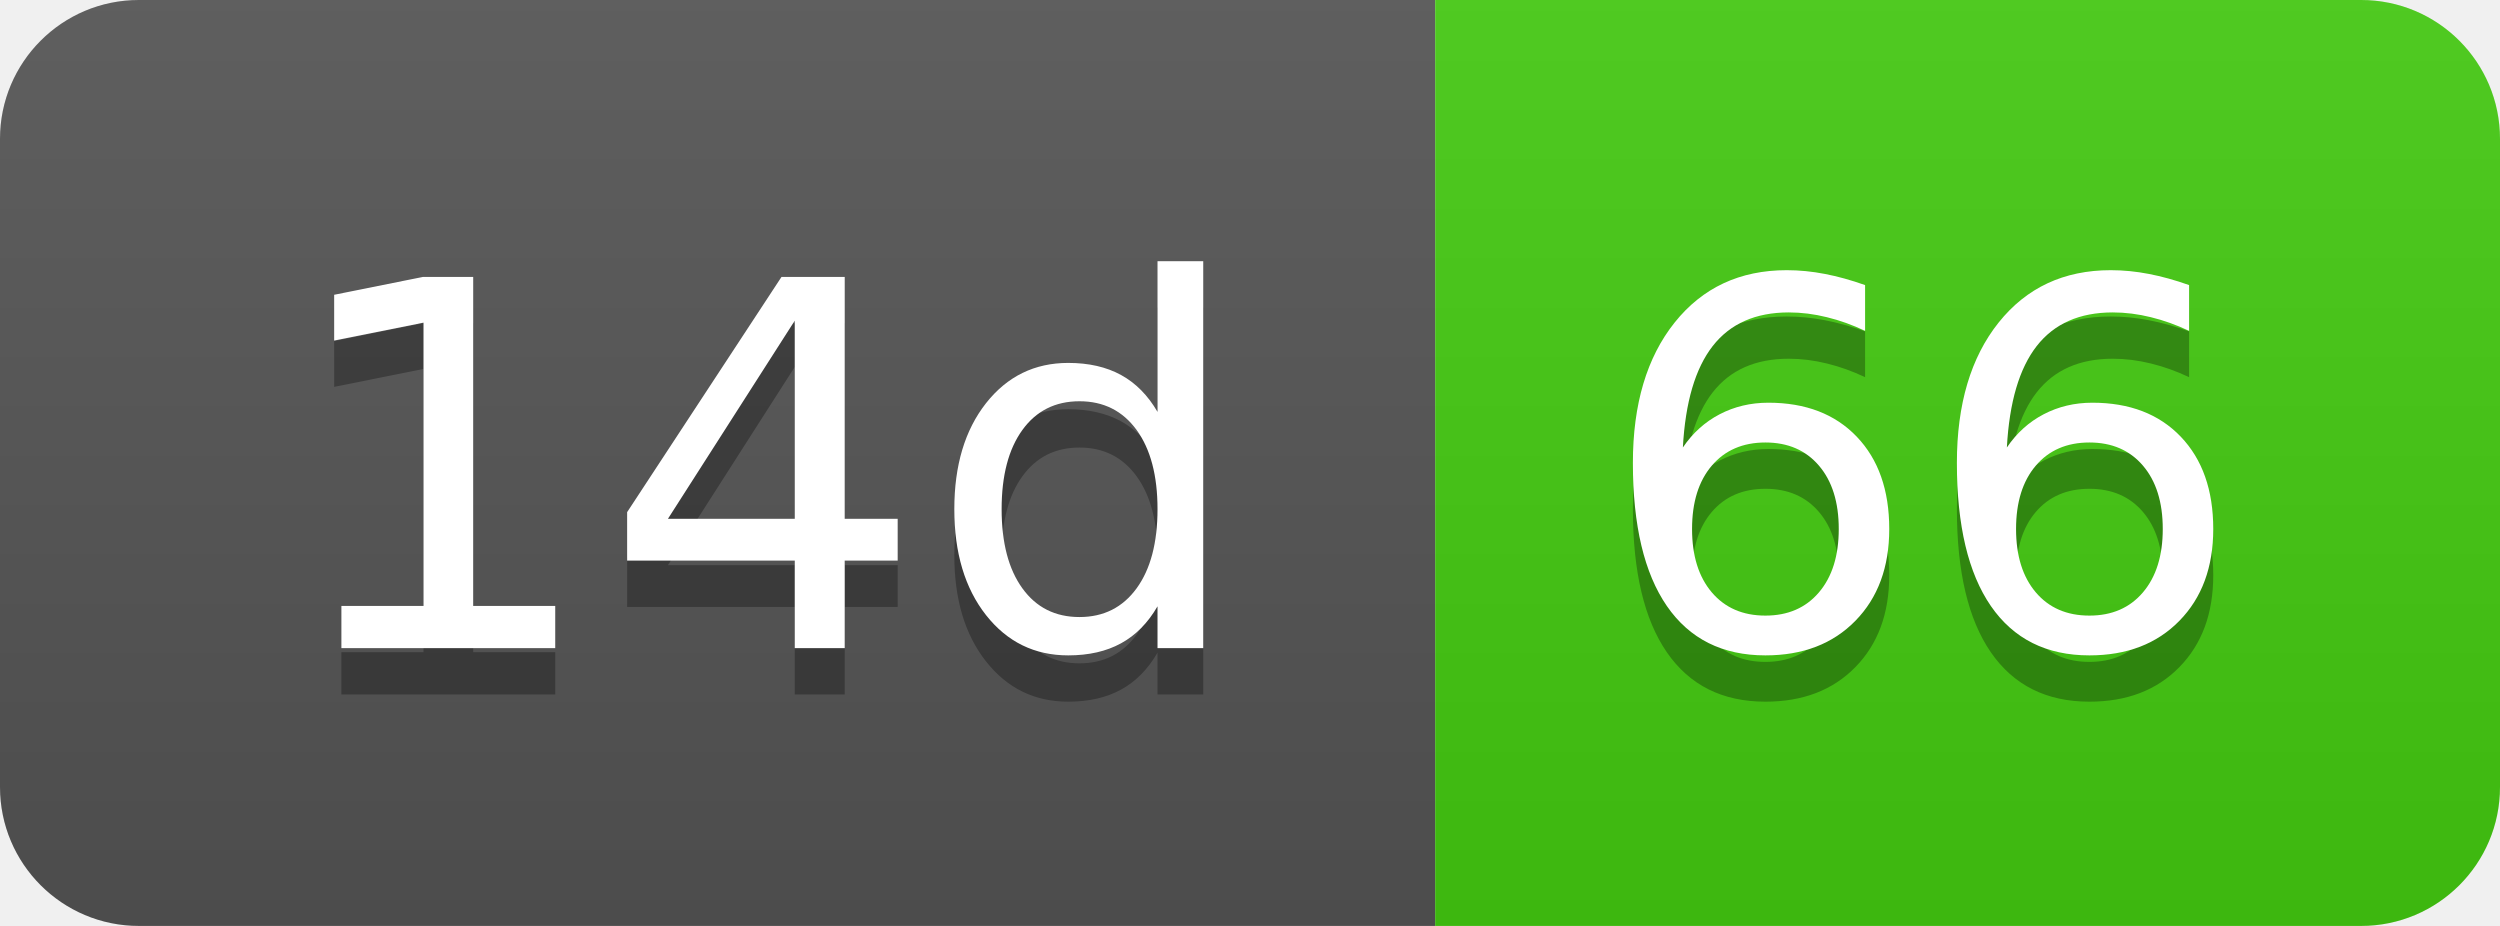
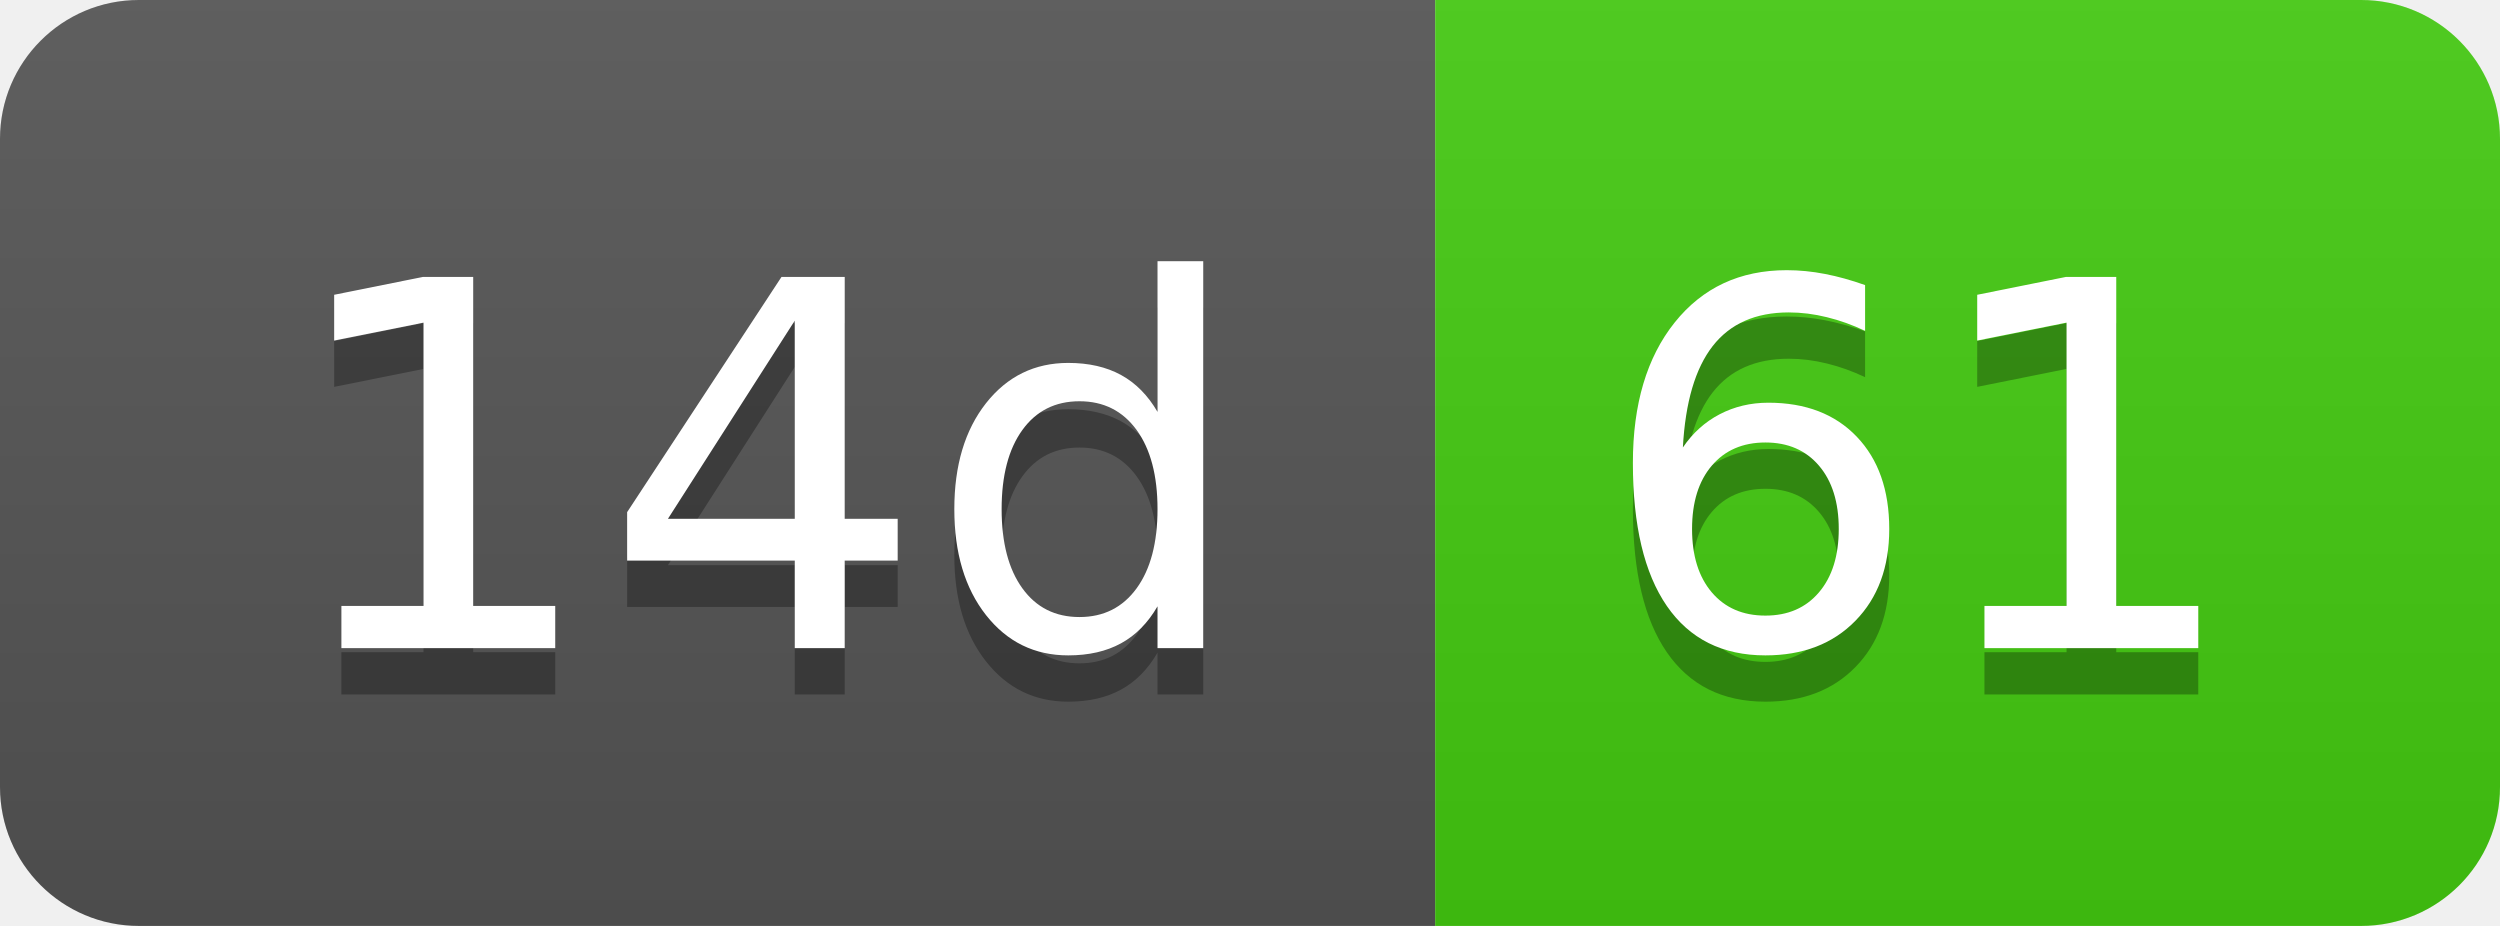
- <svg xmlns="http://www.w3.org/2000/svg" width="54" height="20" role="img" aria-label="14d: 66">
+ <svg xmlns="http://www.w3.org/2000/svg" width="54" height="20" role="img" aria-label="14d: 61">
  <linearGradient id="s" x2="0" y2="100%">
    <stop offset="0" stop-color="#bbb" stop-opacity=".1" />
    <stop offset="1" stop-opacity=".1" />
  </linearGradient>
  <clipPath id="r">
    <rect width="54" height="20" rx="3" fill="#fff" />
  </clipPath>
  <g clip-path="url(#r)">
    <rect width="31" height="20" fill="#555" />
    <rect x="31" width="23" height="20" fill="#4c1" />
    <rect width="54" height="20" fill="url(#s)" />
  </g>
  <g fill="#fff" text-anchor="middle" font-family="Verdana,Geneva,DejaVu Sans,sans-serif" text-rendering="geometricPrecision" font-size="110">
    <text aria-hidden="true" x="165" y="150" fill="#010101" fill-opacity=".3" transform="scale(.1)" textLength="210">14d</text>
    <text x="165" y="140" transform="scale(.1)" fill="#fff" textLength="210">14d</text>
-     <text aria-hidden="true" x="415" y="150" fill="#010101" fill-opacity=".3" transform="scale(.1)" textLength="130">66</text>
-     <text x="415" y="140" transform="scale(.1)" fill="#fff" textLength="130">66</text>
+     <text aria-hidden="true" x="415" y="150" fill="#010101" fill-opacity=".3" transform="scale(.1)" textLength="130">61</text>
+     <text x="415" y="140" transform="scale(.1)" fill="#fff" textLength="130">61</text>
  </g>
</svg>
